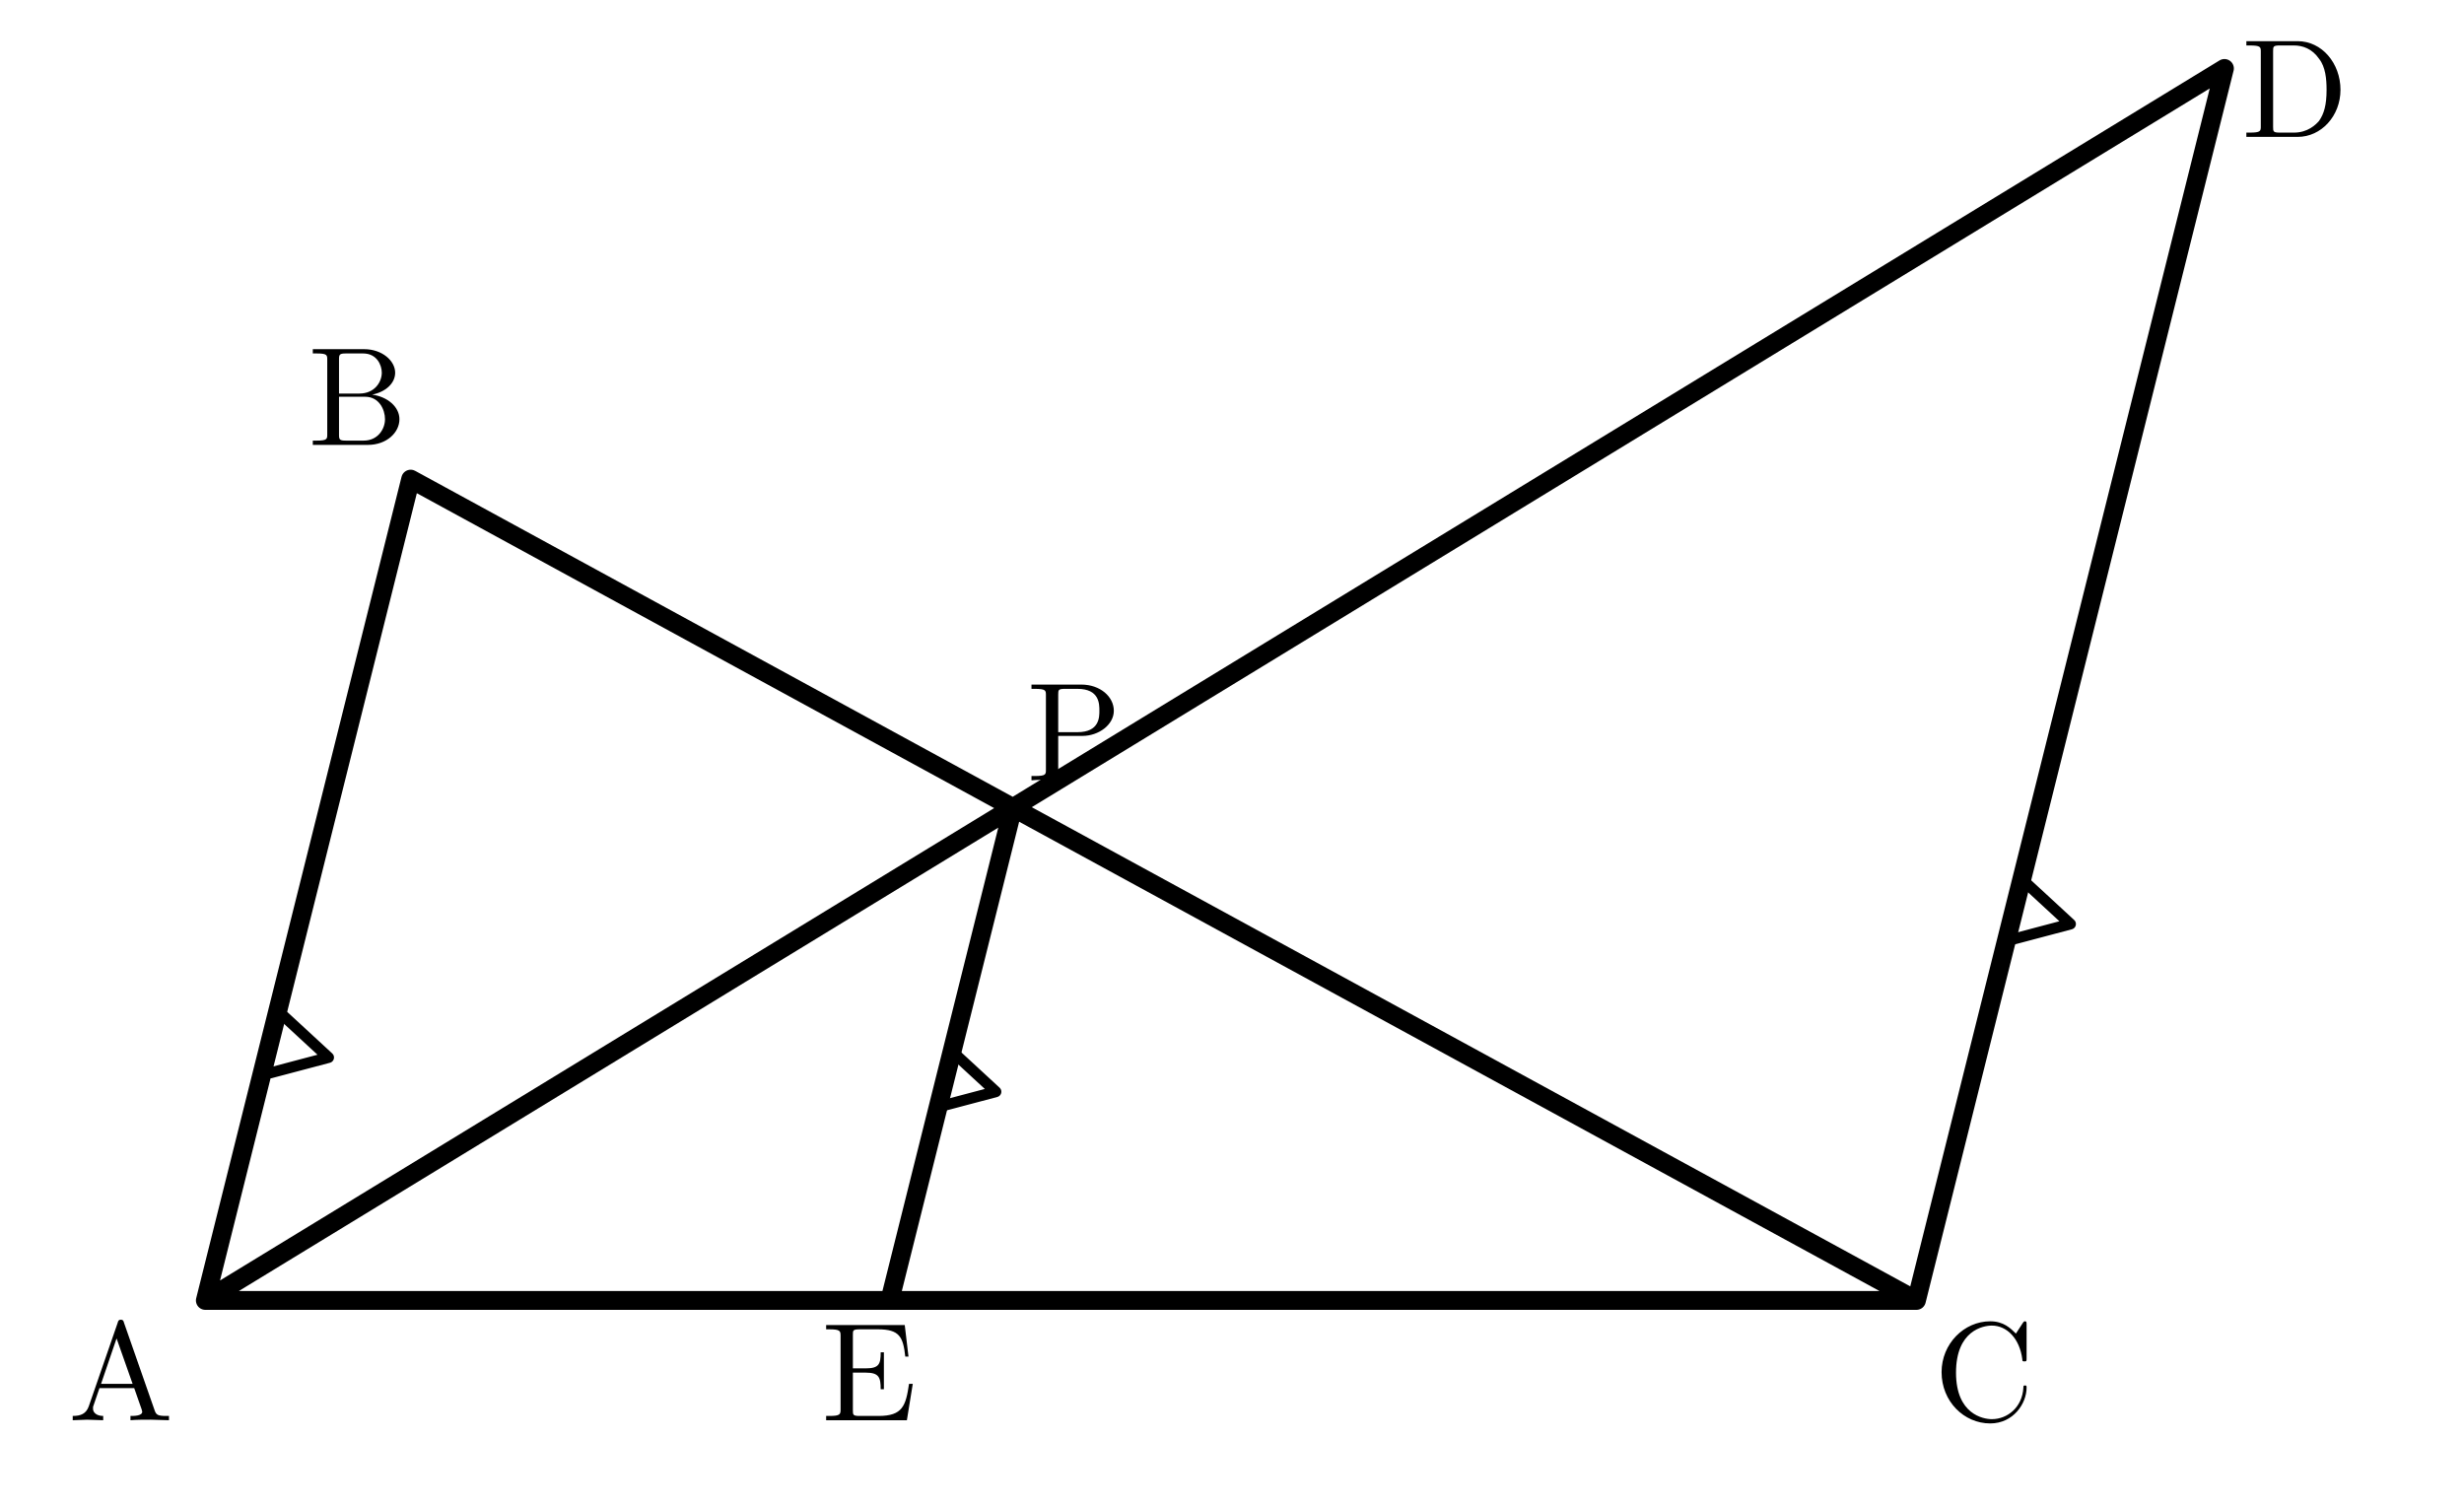
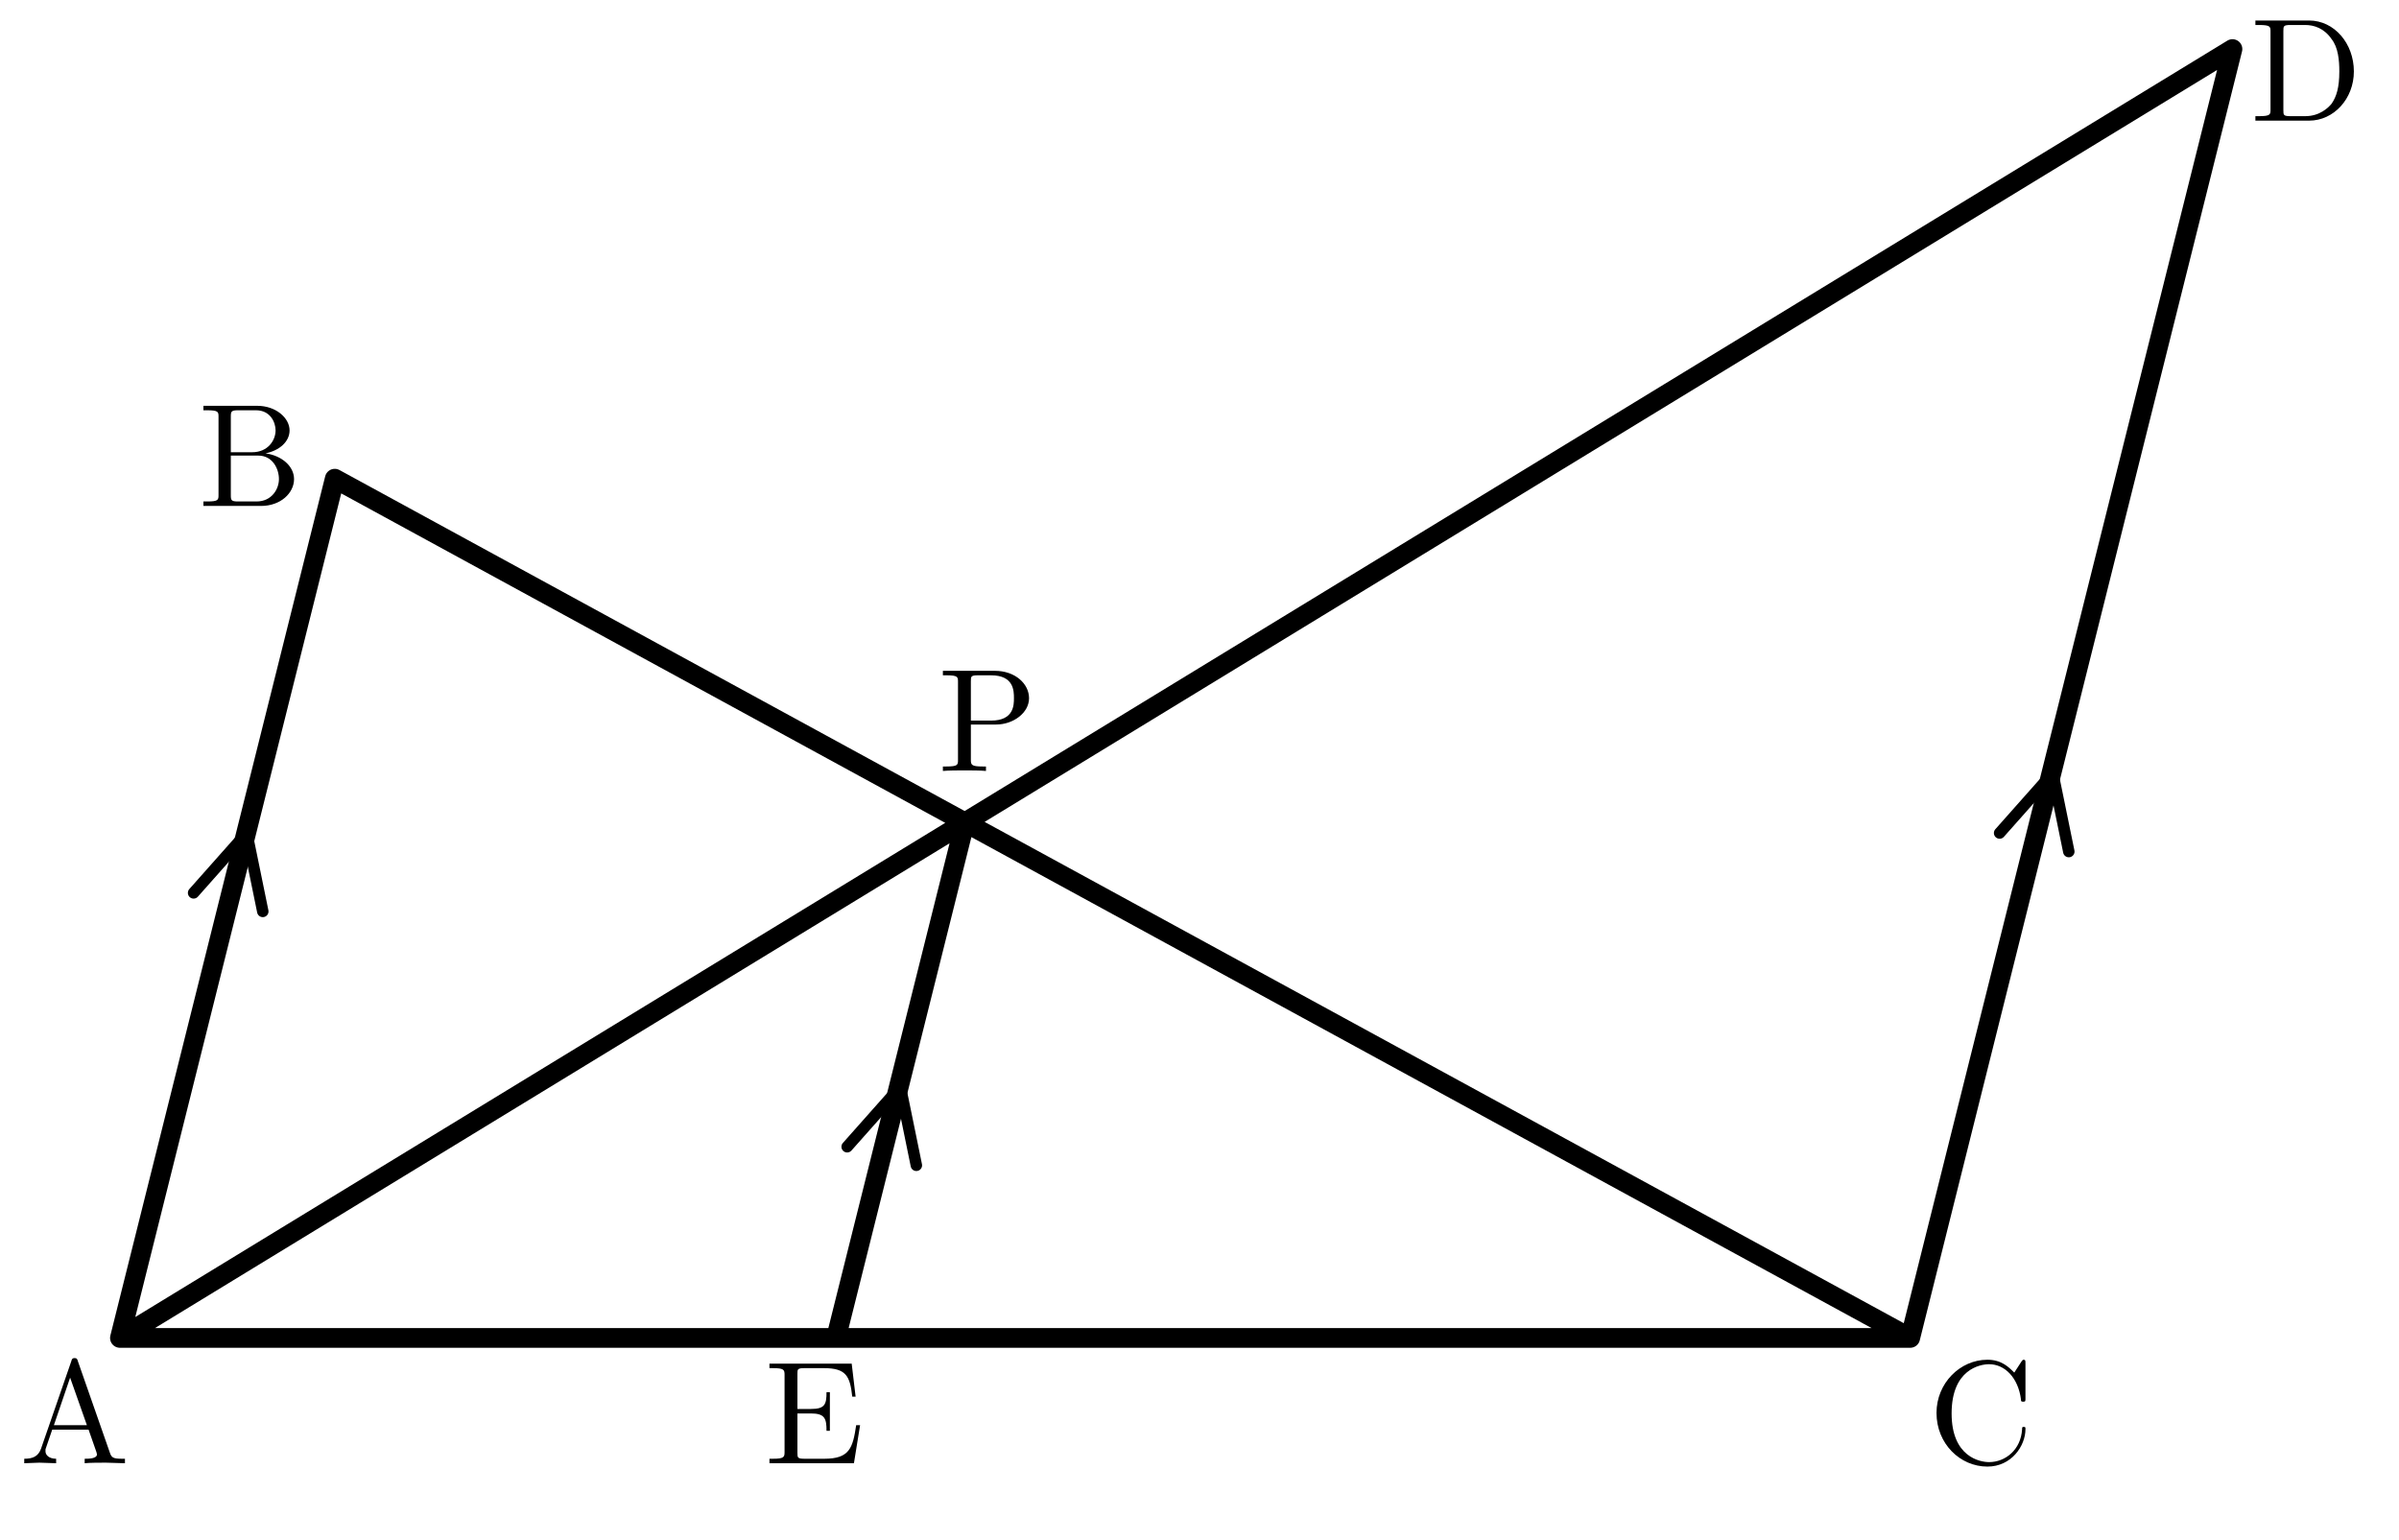
- <svg xmlns="http://www.w3.org/2000/svg" width="72mm" height="44mm" viewBox="0 0 72 44">
-   <defs>
-     <style>.main{stroke:#000;stroke-width:.55;fill:none;stroke-linecap:round;stroke-linejoin:round}.thin{stroke:#000;stroke-width:.32;fill:none;stroke-linecap:round;stroke-linejoin:round}.label{font-family:"CMU Serif","Computer Modern Serif","Latin Modern Roman","Times New Roman",serif;font-size:4.1px;font-style:normal}</style>
+ <svg xmlns="http://www.w3.org/2000/svg" width="67mm" height="43mm" viewBox="0 0 67 43" version="1.1" id="svg24">
+   <defs id="defs4">
+     <style id="style2">.main{stroke:#000;stroke-width:.55;fill:none;stroke-linecap:round;stroke-linejoin:round}.thin{stroke:#000;stroke-width:.32;fill:none;stroke-linecap:round;stroke-linejoin:round}.label{font-family:"CMU Serif","Computer Modern Serif","Latin Modern Roman","Times New Roman",serif;font-size:4.1px;font-style:normal}</style>
  </defs>
-   <path class="main" d="M6 38 H56 M6 38 L12 14 L56 38 M6 38 L65 2 L56 38 M29.6 23.6 L26 38" />
-   <path class="thin" d="M8.3 29.7 l1.3 1.2 -1.7 .45 M27.8 30.7 l1.3 1.2 -1.7 .45 M59.2 25.8 l1.3 1.2 -1.7 .45" />
-   <g class="label">
-     <text x="2" y="41.5">A</text>
-     <text x="9" y="13">B</text>
-     <text x="56.5" y="41.5">C</text>
-     <text x="65.5" y="4">D</text>
-     <text x="24" y="41.5">E</text>
-     <text x="30" y="22.8">P</text>
+   <path class="main" d="M 3.349,37.37 H 53.349 m -50,0 6,-24 44,24 m -50,0 59,-36 -9,36 m -26.4,-14.4 -3.6,14.4" id="path6" />
+   <g class="label" id="g22" transform="translate(-2.651048,-0.63028)">
+     <text x="3.202" y="41.5" id="text10">A</text>
+     <text x="8.192" y="14.76" id="text12">B</text>
+     <text x="56.5" y="41.5" id="text14">C</text>
+     <text x="65.5" y="4" id="text16">D</text>
+     <text x="24" y="41.5" id="text18">E</text>
+     <text x="28.844" y="22.165" id="text20">P</text>
  </g>
+   <path class="thin" d="m 5.407,24.939 1.484,-1.673 0.448,2.191" id="path8" style="fill:none;stroke:#000000;stroke-width:0.32;stroke-linecap:round;stroke-linejoin:round" />
+   <path class="thin" d="m 23.66,32.03 1.484,-1.673 0.448,2.191" id="path8-3" style="fill:none;stroke:#000000;stroke-width:0.32;stroke-linecap:round;stroke-linejoin:round" />
+   <path class="thin" d="m 55.846,23.267 1.484,-1.673 0.448,2.191" id="path8-6" style="fill:none;stroke:#000000;stroke-width:0.32;stroke-linecap:round;stroke-linejoin:round" />
</svg>
